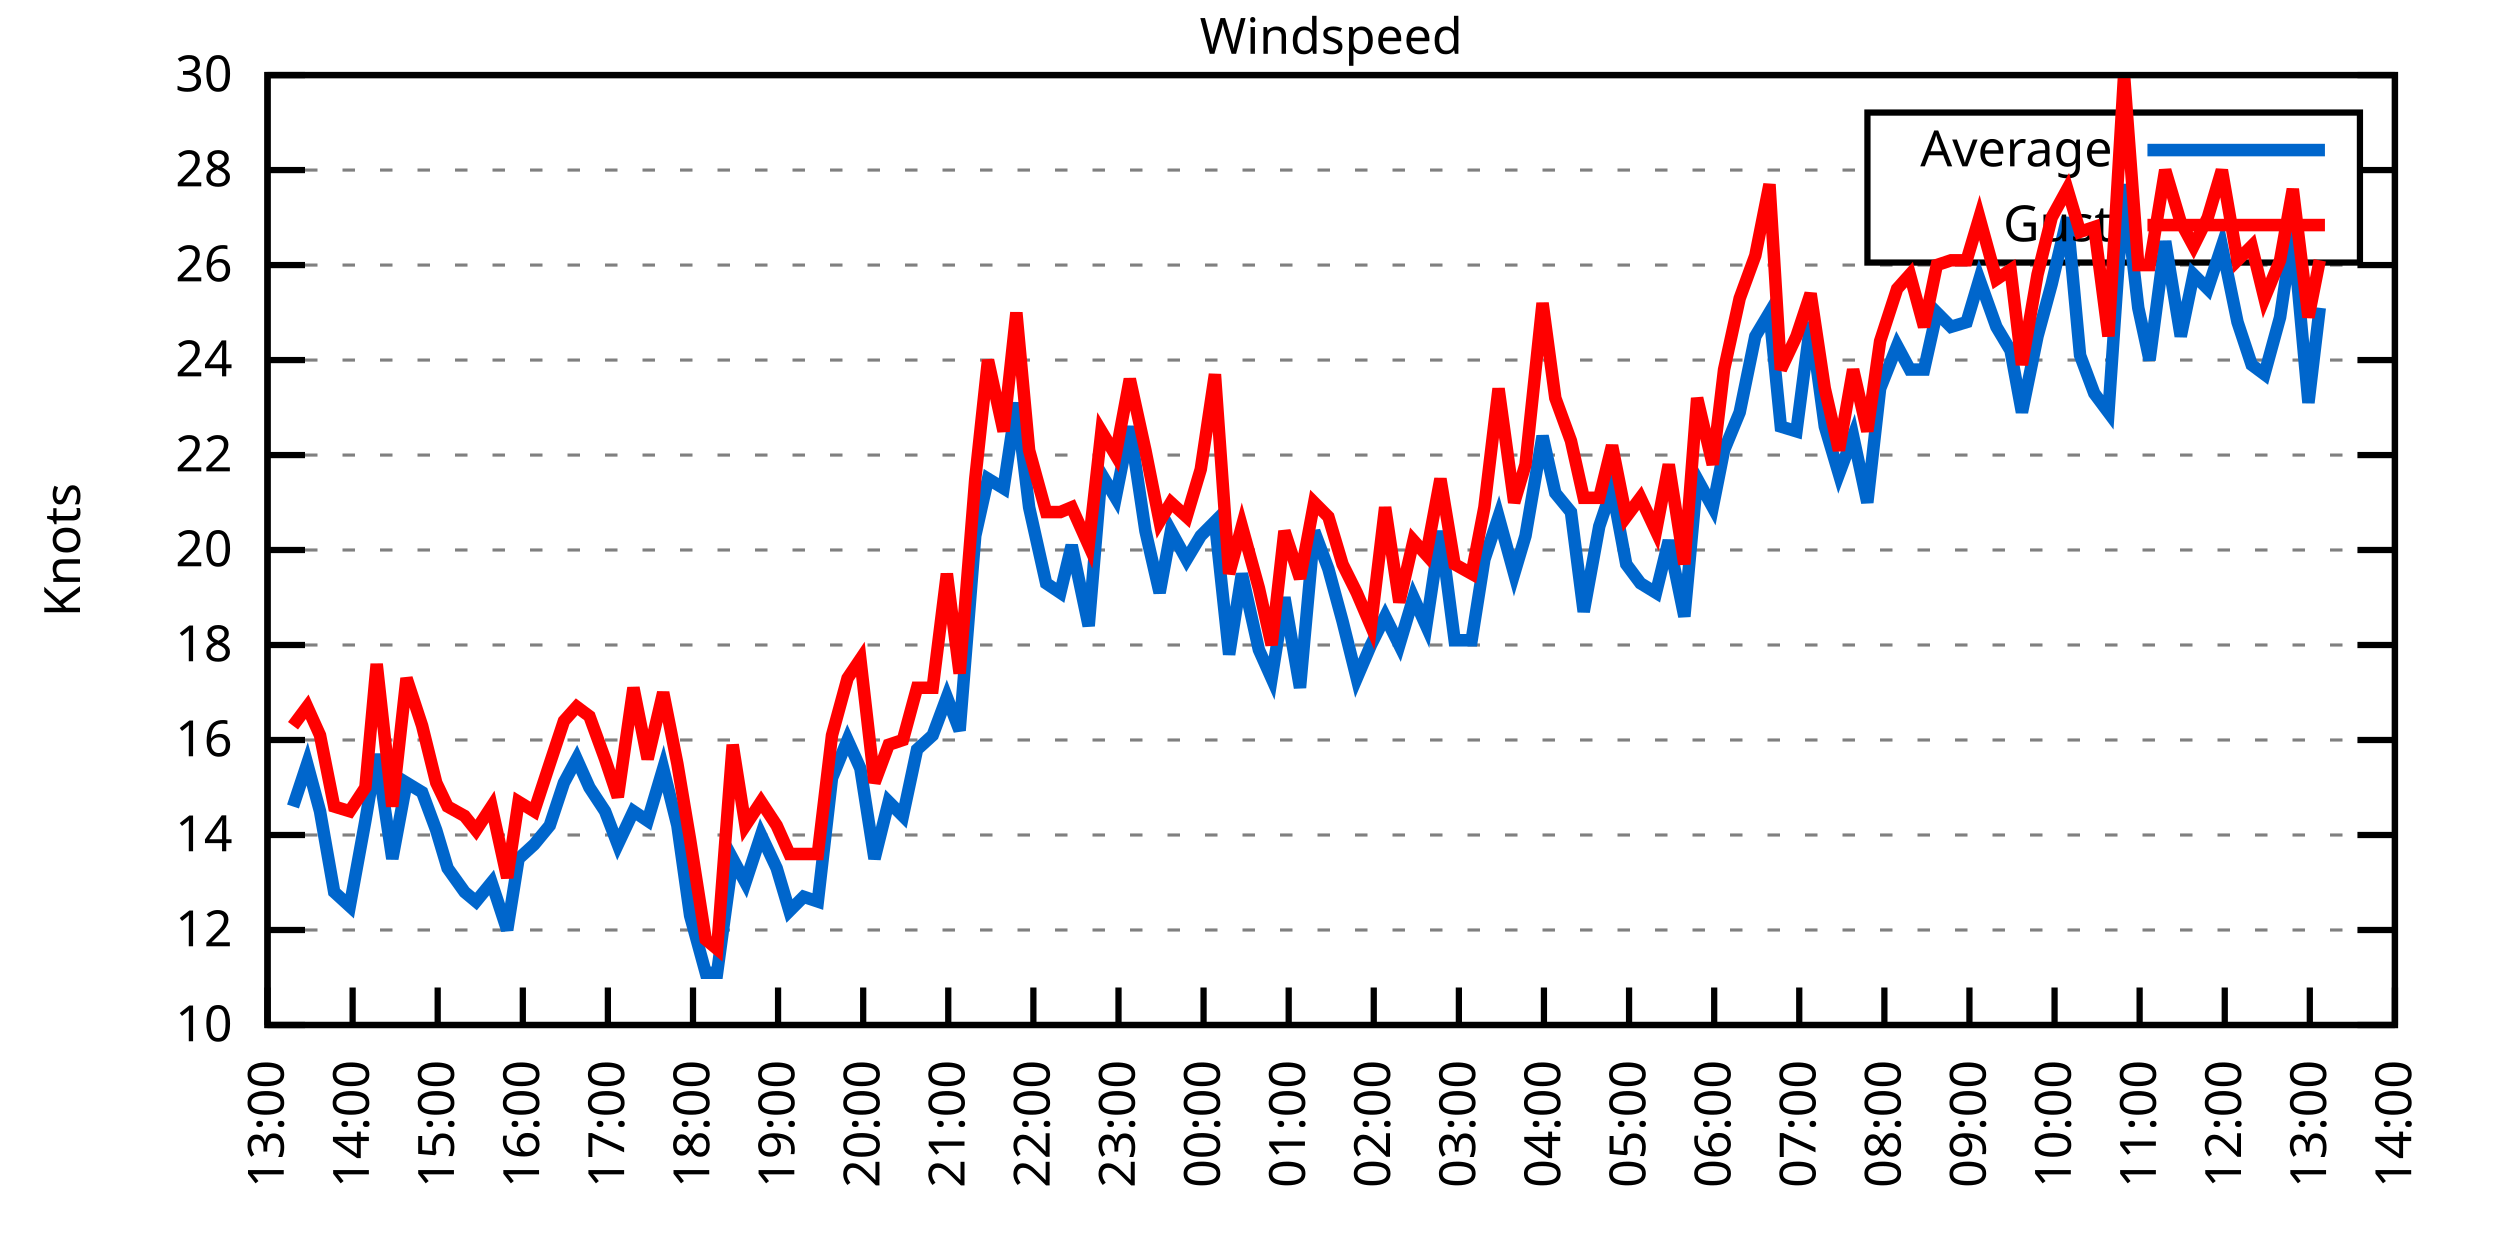
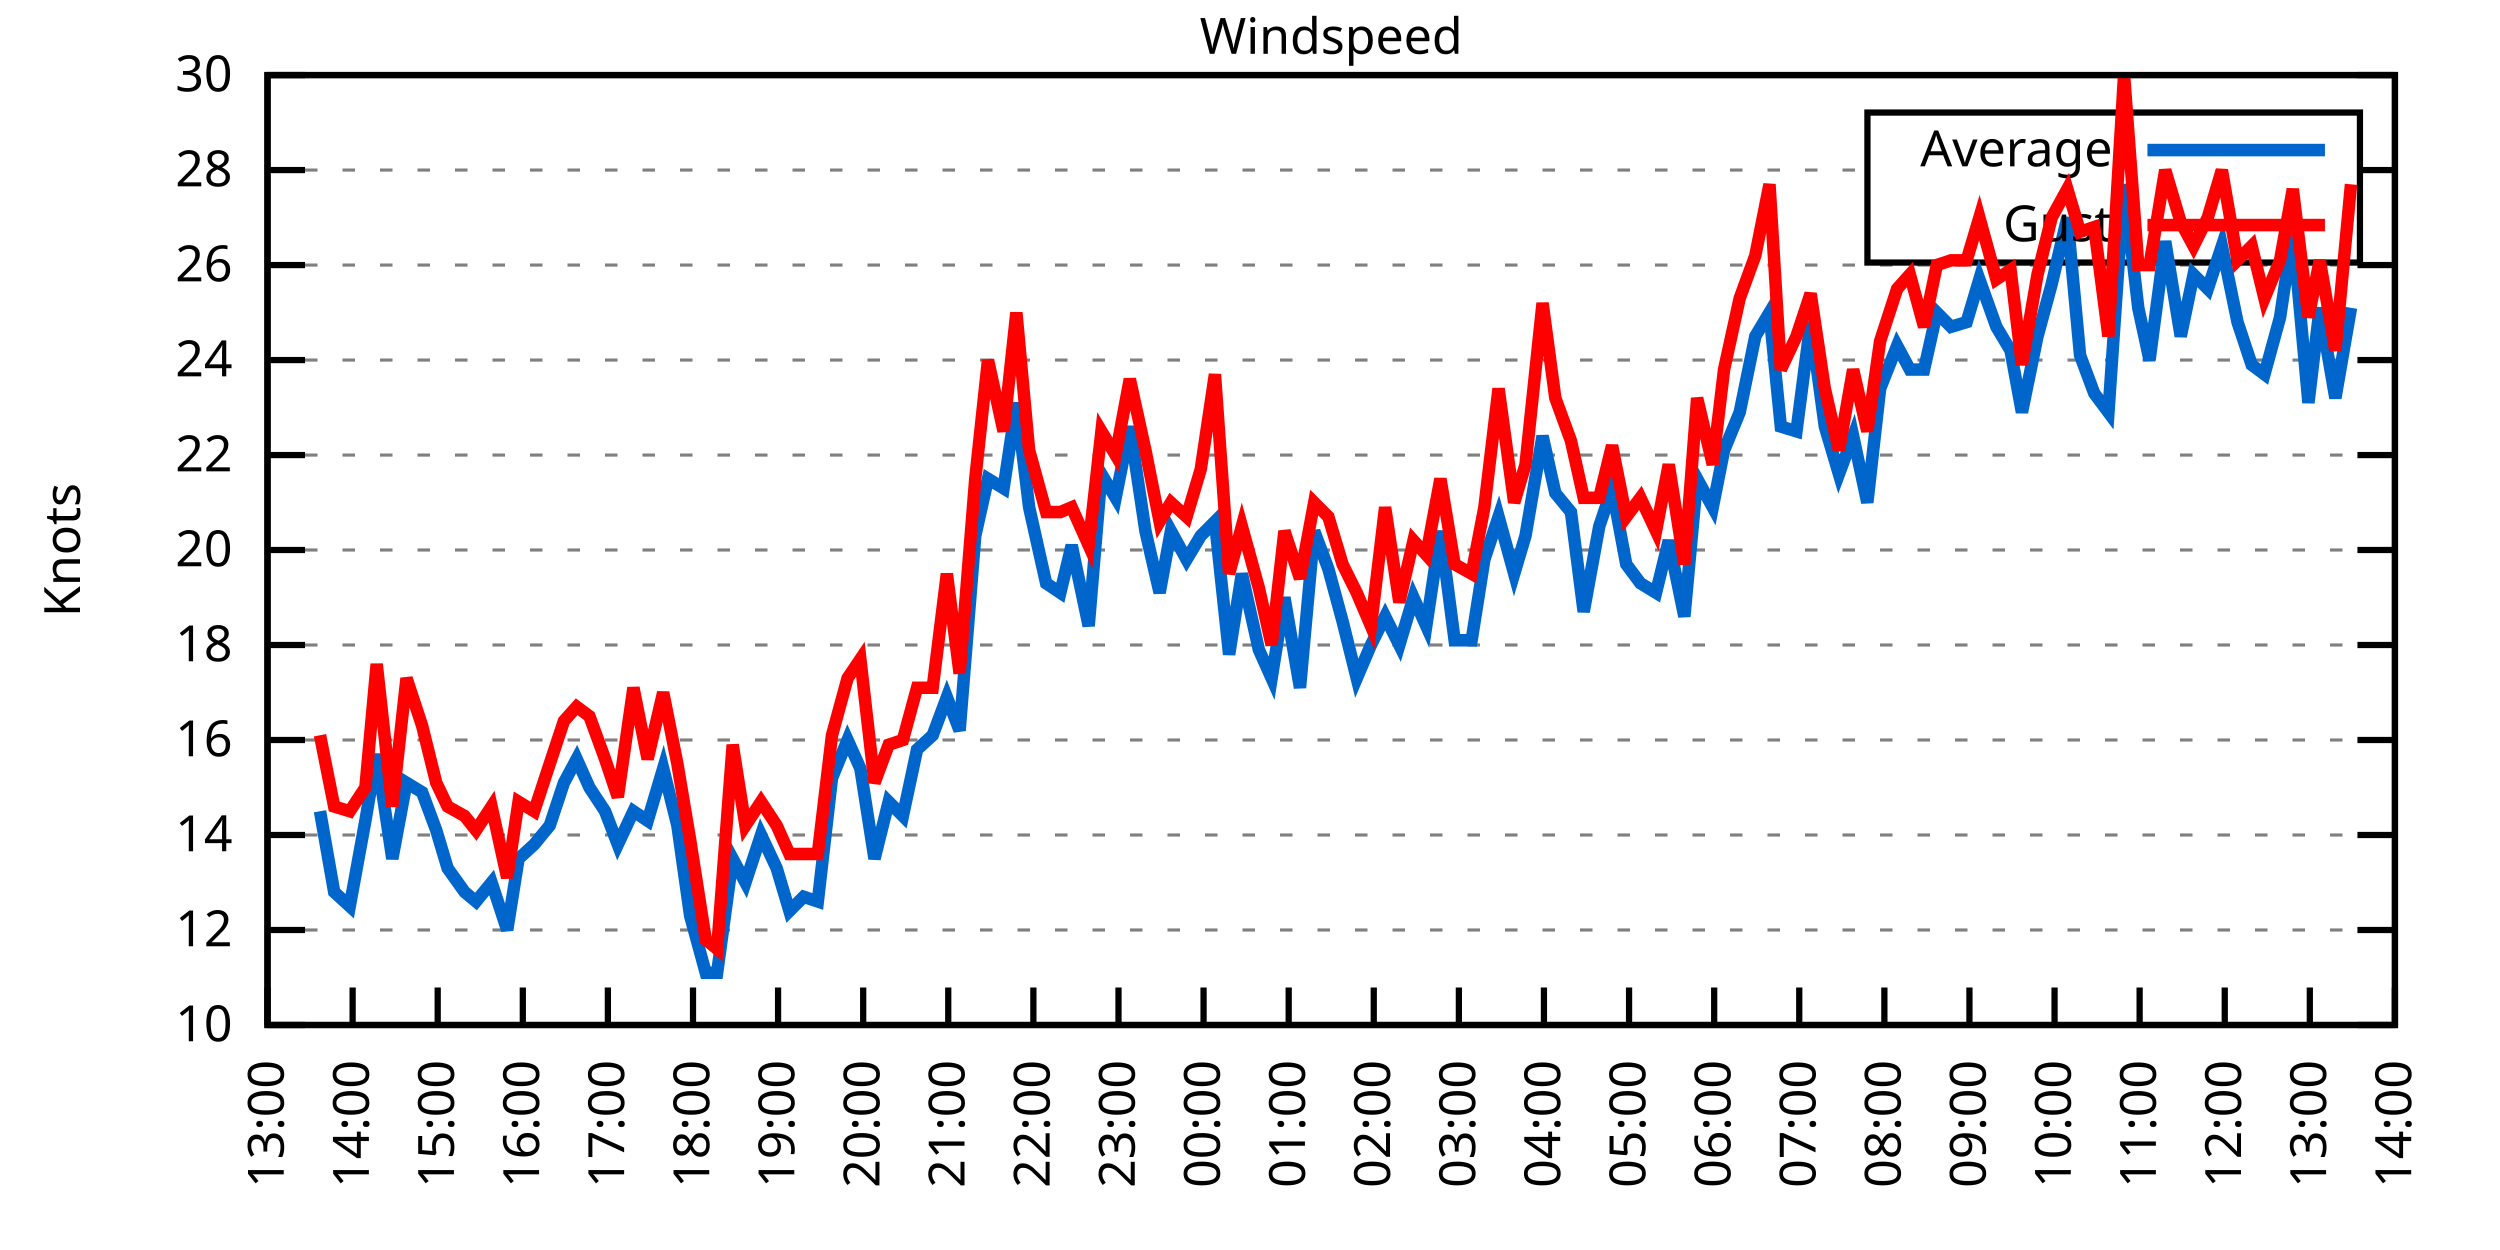
<svg xmlns="http://www.w3.org/2000/svg" xmlns:xlink="http://www.w3.org/1999/xlink" width="400" height="200" viewBox="0 0 400 200">
  <g id="gnuplot_canvas">
    <rect x="0" y="0" width="400" height="200" fill="none" />
    <defs>
      <circle id="gpDot" r="0.5" stroke-width="0.5" stroke="currentColor" />
      <path id="gpPt0" stroke-width="0.333" stroke="currentColor" d="M-1,0 h2 M0,-1 v2" />
      <path id="gpPt1" stroke-width="0.333" stroke="currentColor" d="M-1,-1 L1,1 M1,-1 L-1,1" />
      <path id="gpPt2" stroke-width="0.333" stroke="currentColor" d="M-1,0 L1,0 M0,-1 L0,1 M-1,-1 L1,1 M-1,1 L1,-1" />
      <rect id="gpPt3" stroke-width="0.333" stroke="currentColor" x="-1" y="-1" width="2" height="2" />
      <rect id="gpPt4" stroke-width="0.333" stroke="currentColor" fill="currentColor" x="-1" y="-1" width="2" height="2" />
      <circle id="gpPt5" stroke-width="0.333" stroke="currentColor" cx="0" cy="0" r="1" />
      <use xlink:href="#gpPt5" id="gpPt6" fill="currentColor" stroke="none" />
      <path id="gpPt7" stroke-width="0.333" stroke="currentColor" d="M0,-1.33 L-1.33,0.67 L1.33,0.67 z" />
      <use xlink:href="#gpPt7" id="gpPt8" fill="currentColor" stroke="none" />
      <use xlink:href="#gpPt7" id="gpPt9" stroke="currentColor" transform="rotate(180)" />
      <use xlink:href="#gpPt9" id="gpPt10" fill="currentColor" stroke="none" />
      <use xlink:href="#gpPt3" id="gpPt11" stroke="currentColor" transform="rotate(45)" />
      <use xlink:href="#gpPt11" id="gpPt12" fill="currentColor" stroke="none" />
      <path id="gpPt13" stroke-width="0.333" stroke="currentColor" d="M0,1.330 L1.265,0.411 L0.782,-1.067 L-0.782,-1.076 L-1.265,0.411 z" />
      <use xlink:href="#gpPt13" id="gpPt14" fill="currentColor" stroke="none" />
      <filter id="textbox" filterUnits="objectBoundingBox" x="0" y="0" height="1" width="1">
        <feFlood flood-color="white" flood-opacity="1" result="bgnd" />
        <feComposite in="SourceGraphic" in2="bgnd" operator="atop" />
      </filter>
      <filter id="greybox" filterUnits="objectBoundingBox" x="0" y="0" height="1" width="1">
        <feFlood flood-color="lightgrey" flood-opacity="1" result="grey" />
        <feComposite in="SourceGraphic" in2="grey" operator="atop" />
      </filter>
    </defs>
    <g fill="none" color="white" stroke="currentColor" stroke-width="1.00" stroke-linecap="butt" stroke-linejoin="miter">
</g>
    <g fill="none" color="black" stroke="currentColor" stroke-width="1.00" stroke-linecap="butt" stroke-linejoin="miter">
      <g stroke="none" shape-rendering="crispEdges">
        <polygon fill="rgb(255, 255, 255)" points="42.80,164.00 383.18,164.00 383.18,12.02 42.80,12.02 " />
      </g>
    </g>
    <g fill="none" color="black" stroke="currentColor" stroke-width="1.00" stroke-linecap="butt" stroke-linejoin="miter">
</g>
    <g fill="none" color="black" stroke="black" stroke-width="0.50" stroke-linecap="butt" stroke-linejoin="miter">
</g>
    <g fill="none" color="gray" stroke="currentColor" stroke-width="0.50" stroke-linecap="butt" stroke-linejoin="miter">
      <path stroke="gray" stroke-dasharray="2,4" class="gridline" d="M42.80,164.00 L383.19,164.00  " />
    </g>
    <g fill="none" color="gray" stroke="gray" stroke-width="1.00" stroke-linecap="butt" stroke-linejoin="miter">
</g>
    <g fill="none" color="black" stroke="currentColor" stroke-width="1.00" stroke-linecap="butt" stroke-linejoin="miter">
      <path stroke="black" d="M42.80,164.00 L48.80,164.00 M383.19,164.00 L377.19,164.00  " />
      <g transform="translate(37.20,166.60)" stroke="none" fill="black" font-family="Sans" font-size="8.00" text-anchor="end">
        <text>
          <tspan font-family="Sans"> 10</tspan>
        </text>
      </g>
    </g>
    <g fill="none" color="black" stroke="currentColor" stroke-width="1.00" stroke-linecap="butt" stroke-linejoin="miter">
</g>
    <g fill="none" color="black" stroke="black" stroke-width="0.50" stroke-linecap="butt" stroke-linejoin="miter">
</g>
    <g fill="none" color="gray" stroke="currentColor" stroke-width="0.50" stroke-linecap="butt" stroke-linejoin="miter">
      <path stroke="gray" stroke-dasharray="2,4" class="gridline" d="M42.80,148.80 L383.19,148.80  " />
    </g>
    <g fill="none" color="gray" stroke="gray" stroke-width="1.00" stroke-linecap="butt" stroke-linejoin="miter">
</g>
    <g fill="none" color="black" stroke="currentColor" stroke-width="1.00" stroke-linecap="butt" stroke-linejoin="miter">
      <path stroke="black" d="M42.80,148.80 L48.80,148.80 M383.19,148.80 L377.19,148.80  " />
      <g transform="translate(37.20,151.40)" stroke="none" fill="black" font-family="Sans" font-size="8.00" text-anchor="end">
        <text>
          <tspan font-family="Sans"> 12</tspan>
        </text>
      </g>
    </g>
    <g fill="none" color="black" stroke="currentColor" stroke-width="1.00" stroke-linecap="butt" stroke-linejoin="miter">
</g>
    <g fill="none" color="black" stroke="black" stroke-width="0.50" stroke-linecap="butt" stroke-linejoin="miter">
</g>
    <g fill="none" color="gray" stroke="currentColor" stroke-width="0.50" stroke-linecap="butt" stroke-linejoin="miter">
      <path stroke="gray" stroke-dasharray="2,4" class="gridline" d="M42.80,133.60 L383.19,133.60  " />
    </g>
    <g fill="none" color="gray" stroke="gray" stroke-width="1.00" stroke-linecap="butt" stroke-linejoin="miter">
</g>
    <g fill="none" color="black" stroke="currentColor" stroke-width="1.00" stroke-linecap="butt" stroke-linejoin="miter">
      <path stroke="black" d="M42.80,133.60 L48.80,133.60 M383.19,133.60 L377.19,133.60  " />
      <g transform="translate(37.20,136.20)" stroke="none" fill="black" font-family="Sans" font-size="8.00" text-anchor="end">
        <text>
          <tspan font-family="Sans"> 14</tspan>
        </text>
      </g>
    </g>
    <g fill="none" color="black" stroke="currentColor" stroke-width="1.00" stroke-linecap="butt" stroke-linejoin="miter">
</g>
    <g fill="none" color="black" stroke="black" stroke-width="0.50" stroke-linecap="butt" stroke-linejoin="miter">
</g>
    <g fill="none" color="gray" stroke="currentColor" stroke-width="0.50" stroke-linecap="butt" stroke-linejoin="miter">
      <path stroke="gray" stroke-dasharray="2,4" class="gridline" d="M42.80,118.40 L383.19,118.40  " />
    </g>
    <g fill="none" color="gray" stroke="gray" stroke-width="1.00" stroke-linecap="butt" stroke-linejoin="miter">
</g>
    <g fill="none" color="black" stroke="currentColor" stroke-width="1.00" stroke-linecap="butt" stroke-linejoin="miter">
      <path stroke="black" d="M42.80,118.40 L48.80,118.40 M383.19,118.40 L377.19,118.40  " />
      <g transform="translate(37.20,121.00)" stroke="none" fill="black" font-family="Sans" font-size="8.00" text-anchor="end">
        <text>
          <tspan font-family="Sans"> 16</tspan>
        </text>
      </g>
    </g>
    <g fill="none" color="black" stroke="currentColor" stroke-width="1.00" stroke-linecap="butt" stroke-linejoin="miter">
</g>
    <g fill="none" color="black" stroke="black" stroke-width="0.50" stroke-linecap="butt" stroke-linejoin="miter">
</g>
    <g fill="none" color="gray" stroke="currentColor" stroke-width="0.50" stroke-linecap="butt" stroke-linejoin="miter">
      <path stroke="gray" stroke-dasharray="2,4" class="gridline" d="M42.80,103.20 L383.19,103.20  " />
    </g>
    <g fill="none" color="gray" stroke="gray" stroke-width="1.00" stroke-linecap="butt" stroke-linejoin="miter">
</g>
    <g fill="none" color="black" stroke="currentColor" stroke-width="1.00" stroke-linecap="butt" stroke-linejoin="miter">
      <path stroke="black" d="M42.80,103.20 L48.80,103.20 M383.19,103.20 L377.19,103.20  " />
      <g transform="translate(37.20,105.80)" stroke="none" fill="black" font-family="Sans" font-size="8.00" text-anchor="end">
        <text>
          <tspan font-family="Sans"> 18</tspan>
        </text>
      </g>
    </g>
    <g fill="none" color="black" stroke="currentColor" stroke-width="1.00" stroke-linecap="butt" stroke-linejoin="miter">
</g>
    <g fill="none" color="black" stroke="black" stroke-width="0.50" stroke-linecap="butt" stroke-linejoin="miter">
</g>
    <g fill="none" color="gray" stroke="currentColor" stroke-width="0.50" stroke-linecap="butt" stroke-linejoin="miter">
      <path stroke="gray" stroke-dasharray="2,4" class="gridline" d="M42.80,88.00 L383.19,88.00  " />
    </g>
    <g fill="none" color="gray" stroke="gray" stroke-width="1.00" stroke-linecap="butt" stroke-linejoin="miter">
</g>
    <g fill="none" color="black" stroke="currentColor" stroke-width="1.00" stroke-linecap="butt" stroke-linejoin="miter">
      <path stroke="black" d="M42.80,88.00 L48.80,88.00 M383.19,88.00 L377.19,88.00  " />
      <g transform="translate(37.20,90.60)" stroke="none" fill="black" font-family="Sans" font-size="8.00" text-anchor="end">
        <text>
          <tspan font-family="Sans"> 20</tspan>
        </text>
      </g>
    </g>
    <g fill="none" color="black" stroke="currentColor" stroke-width="1.00" stroke-linecap="butt" stroke-linejoin="miter">
</g>
    <g fill="none" color="black" stroke="black" stroke-width="0.50" stroke-linecap="butt" stroke-linejoin="miter">
</g>
    <g fill="none" color="gray" stroke="currentColor" stroke-width="0.50" stroke-linecap="butt" stroke-linejoin="miter">
      <path stroke="gray" stroke-dasharray="2,4" class="gridline" d="M42.80,72.81 L383.19,72.81  " />
    </g>
    <g fill="none" color="gray" stroke="gray" stroke-width="1.00" stroke-linecap="butt" stroke-linejoin="miter">
</g>
    <g fill="none" color="black" stroke="currentColor" stroke-width="1.00" stroke-linecap="butt" stroke-linejoin="miter">
      <path stroke="black" d="M42.80,72.81 L48.80,72.81 M383.19,72.81 L377.19,72.81  " />
      <g transform="translate(37.20,75.41)" stroke="none" fill="black" font-family="Sans" font-size="8.00" text-anchor="end">
        <text>
          <tspan font-family="Sans"> 22</tspan>
        </text>
      </g>
    </g>
    <g fill="none" color="black" stroke="currentColor" stroke-width="1.00" stroke-linecap="butt" stroke-linejoin="miter">
</g>
    <g fill="none" color="black" stroke="black" stroke-width="0.50" stroke-linecap="butt" stroke-linejoin="miter">
</g>
    <g fill="none" color="gray" stroke="currentColor" stroke-width="0.50" stroke-linecap="butt" stroke-linejoin="miter">
      <path stroke="gray" stroke-dasharray="2,4" class="gridline" d="M42.80,57.61 L383.19,57.61  " />
    </g>
    <g fill="none" color="gray" stroke="gray" stroke-width="1.00" stroke-linecap="butt" stroke-linejoin="miter">
</g>
    <g fill="none" color="black" stroke="currentColor" stroke-width="1.00" stroke-linecap="butt" stroke-linejoin="miter">
      <path stroke="black" d="M42.80,57.61 L48.80,57.61 M383.19,57.61 L377.19,57.61  " />
      <g transform="translate(37.20,60.21)" stroke="none" fill="black" font-family="Sans" font-size="8.00" text-anchor="end">
        <text>
          <tspan font-family="Sans"> 24</tspan>
        </text>
      </g>
    </g>
    <g fill="none" color="black" stroke="currentColor" stroke-width="1.00" stroke-linecap="butt" stroke-linejoin="miter">
</g>
    <g fill="none" color="black" stroke="black" stroke-width="0.50" stroke-linecap="butt" stroke-linejoin="miter">
</g>
    <g fill="none" color="gray" stroke="currentColor" stroke-width="0.50" stroke-linecap="butt" stroke-linejoin="miter">
      <path stroke="gray" stroke-dasharray="2,4" class="gridline" d="M42.80,42.41 L383.19,42.41  " />
    </g>
    <g fill="none" color="gray" stroke="gray" stroke-width="1.00" stroke-linecap="butt" stroke-linejoin="miter">
</g>
    <g fill="none" color="black" stroke="currentColor" stroke-width="1.00" stroke-linecap="butt" stroke-linejoin="miter">
      <path stroke="black" d="M42.80,42.41 L48.80,42.41 M383.19,42.41 L377.19,42.41  " />
      <g transform="translate(37.20,45.01)" stroke="none" fill="black" font-family="Sans" font-size="8.00" text-anchor="end">
        <text>
          <tspan font-family="Sans"> 26</tspan>
        </text>
      </g>
    </g>
    <g fill="none" color="black" stroke="currentColor" stroke-width="1.00" stroke-linecap="butt" stroke-linejoin="miter">
</g>
    <g fill="none" color="black" stroke="black" stroke-width="0.50" stroke-linecap="butt" stroke-linejoin="miter">
</g>
    <g fill="none" color="gray" stroke="currentColor" stroke-width="0.50" stroke-linecap="butt" stroke-linejoin="miter">
      <path stroke="gray" stroke-dasharray="2,4" class="gridline" d="M42.80,27.21 L298.79,27.21 M377.59,27.21 L383.19,27.21  " />
    </g>
    <g fill="none" color="gray" stroke="gray" stroke-width="1.00" stroke-linecap="butt" stroke-linejoin="miter">
</g>
    <g fill="none" color="black" stroke="currentColor" stroke-width="1.00" stroke-linecap="butt" stroke-linejoin="miter">
      <path stroke="black" d="M42.80,27.21 L48.80,27.21 M383.19,27.21 L377.19,27.21  " />
      <g transform="translate(37.20,29.81)" stroke="none" fill="black" font-family="Sans" font-size="8.00" text-anchor="end">
        <text>
          <tspan font-family="Sans"> 28</tspan>
        </text>
      </g>
    </g>
    <g fill="none" color="black" stroke="currentColor" stroke-width="1.00" stroke-linecap="butt" stroke-linejoin="miter">
</g>
    <g fill="none" color="black" stroke="black" stroke-width="0.50" stroke-linecap="butt" stroke-linejoin="miter">
</g>
    <g fill="none" color="gray" stroke="currentColor" stroke-width="0.50" stroke-linecap="butt" stroke-linejoin="miter">
      <path stroke="gray" stroke-dasharray="2,4" class="gridline" d="M42.80,12.01 L383.19,12.01  " />
    </g>
    <g fill="none" color="gray" stroke="gray" stroke-width="1.00" stroke-linecap="butt" stroke-linejoin="miter">
</g>
    <g fill="none" color="black" stroke="currentColor" stroke-width="1.00" stroke-linecap="butt" stroke-linejoin="miter">
      <path stroke="black" d="M42.80,12.01 L48.80,12.01 M383.19,12.01 L377.19,12.01  " />
      <g transform="translate(37.20,14.61)" stroke="none" fill="black" font-family="Sans" font-size="8.00" text-anchor="end">
        <text>
          <tspan font-family="Sans"> 30</tspan>
        </text>
      </g>
    </g>
    <g fill="none" color="black" stroke="currentColor" stroke-width="1.00" stroke-linecap="butt" stroke-linejoin="miter">
      <path stroke="black" d="M42.80,164.00 L42.80,158.00  " />
      <g transform="translate(45.40,169.60) rotate(270.00)" stroke="none" fill="black" font-family="Sans" font-size="8.00" text-anchor="end">
        <text>
          <tspan font-family="Sans">13:00</tspan>
        </text>
      </g>
    </g>
    <g fill="none" color="black" stroke="currentColor" stroke-width="1.00" stroke-linecap="butt" stroke-linejoin="miter">
      <path stroke="black" d="M56.42,164.00 L56.42,158.00  " />
      <g transform="translate(59.02,169.60) rotate(270.00)" stroke="none" fill="black" font-family="Sans" font-size="8.00" text-anchor="end">
        <text>
          <tspan font-family="Sans">14:00</tspan>
        </text>
      </g>
    </g>
    <g fill="none" color="black" stroke="currentColor" stroke-width="1.00" stroke-linecap="butt" stroke-linejoin="miter">
      <path stroke="black" d="M70.03,164.00 L70.03,158.00  " />
      <g transform="translate(72.63,169.60) rotate(270.00)" stroke="none" fill="black" font-family="Sans" font-size="8.00" text-anchor="end">
        <text>
          <tspan font-family="Sans">15:00</tspan>
        </text>
      </g>
    </g>
    <g fill="none" color="black" stroke="currentColor" stroke-width="1.00" stroke-linecap="butt" stroke-linejoin="miter">
      <path stroke="black" d="M83.65,164.00 L83.65,158.00  " />
      <g transform="translate(86.25,169.60) rotate(270.00)" stroke="none" fill="black" font-family="Sans" font-size="8.00" text-anchor="end">
        <text>
          <tspan font-family="Sans">16:00</tspan>
        </text>
      </g>
    </g>
    <g fill="none" color="black" stroke="currentColor" stroke-width="1.00" stroke-linecap="butt" stroke-linejoin="miter">
      <path stroke="black" d="M97.26,164.00 L97.26,158.00  " />
      <g transform="translate(99.86,169.60) rotate(270.00)" stroke="none" fill="black" font-family="Sans" font-size="8.00" text-anchor="end">
        <text>
          <tspan font-family="Sans">17:00</tspan>
        </text>
      </g>
    </g>
    <g fill="none" color="black" stroke="currentColor" stroke-width="1.00" stroke-linecap="butt" stroke-linejoin="miter">
      <path stroke="black" d="M110.88,164.00 L110.88,158.00  " />
      <g transform="translate(113.48,169.60) rotate(270.00)" stroke="none" fill="black" font-family="Sans" font-size="8.00" text-anchor="end">
        <text>
          <tspan font-family="Sans">18:00</tspan>
        </text>
      </g>
    </g>
    <g fill="none" color="black" stroke="currentColor" stroke-width="1.00" stroke-linecap="butt" stroke-linejoin="miter">
      <path stroke="black" d="M124.49,164.00 L124.49,158.00  " />
      <g transform="translate(127.09,169.60) rotate(270.00)" stroke="none" fill="black" font-family="Sans" font-size="8.00" text-anchor="end">
        <text>
          <tspan font-family="Sans">19:00</tspan>
        </text>
      </g>
    </g>
    <g fill="none" color="black" stroke="currentColor" stroke-width="1.00" stroke-linecap="butt" stroke-linejoin="miter">
      <path stroke="black" d="M138.11,164.00 L138.11,158.00  " />
      <g transform="translate(140.71,169.60) rotate(270.00)" stroke="none" fill="black" font-family="Sans" font-size="8.00" text-anchor="end">
        <text>
          <tspan font-family="Sans">20:00</tspan>
        </text>
      </g>
    </g>
    <g fill="none" color="black" stroke="currentColor" stroke-width="1.00" stroke-linecap="butt" stroke-linejoin="miter">
      <path stroke="black" d="M151.72,164.00 L151.72,158.00  " />
      <g transform="translate(154.32,169.60) rotate(270.00)" stroke="none" fill="black" font-family="Sans" font-size="8.00" text-anchor="end">
        <text>
          <tspan font-family="Sans">21:00</tspan>
        </text>
      </g>
    </g>
    <g fill="none" color="black" stroke="currentColor" stroke-width="1.00" stroke-linecap="butt" stroke-linejoin="miter">
      <path stroke="black" d="M165.34,164.00 L165.34,158.00  " />
      <g transform="translate(167.94,169.60) rotate(270.00)" stroke="none" fill="black" font-family="Sans" font-size="8.00" text-anchor="end">
        <text>
          <tspan font-family="Sans">22:00</tspan>
        </text>
      </g>
    </g>
    <g fill="none" color="black" stroke="currentColor" stroke-width="1.00" stroke-linecap="butt" stroke-linejoin="miter">
      <path stroke="black" d="M178.96,164.00 L178.96,158.00  " />
      <g transform="translate(181.56,169.60) rotate(270.00)" stroke="none" fill="black" font-family="Sans" font-size="8.00" text-anchor="end">
        <text>
          <tspan font-family="Sans">23:00</tspan>
        </text>
      </g>
    </g>
    <g fill="none" color="black" stroke="currentColor" stroke-width="1.00" stroke-linecap="butt" stroke-linejoin="miter">
      <path stroke="black" d="M192.57,164.00 L192.57,158.00  " />
      <g transform="translate(195.17,169.60) rotate(270.00)" stroke="none" fill="black" font-family="Sans" font-size="8.00" text-anchor="end">
        <text>
          <tspan font-family="Sans">00:00</tspan>
        </text>
      </g>
    </g>
    <g fill="none" color="black" stroke="currentColor" stroke-width="1.00" stroke-linecap="butt" stroke-linejoin="miter">
      <path stroke="black" d="M206.19,164.00 L206.19,158.00  " />
      <g transform="translate(208.79,169.60) rotate(270.00)" stroke="none" fill="black" font-family="Sans" font-size="8.00" text-anchor="end">
        <text>
          <tspan font-family="Sans">01:00</tspan>
        </text>
      </g>
    </g>
    <g fill="none" color="black" stroke="currentColor" stroke-width="1.00" stroke-linecap="butt" stroke-linejoin="miter">
      <path stroke="black" d="M219.80,164.00 L219.80,158.00  " />
      <g transform="translate(222.40,169.60) rotate(270.00)" stroke="none" fill="black" font-family="Sans" font-size="8.00" text-anchor="end">
        <text>
          <tspan font-family="Sans">02:00</tspan>
        </text>
      </g>
    </g>
    <g fill="none" color="black" stroke="currentColor" stroke-width="1.00" stroke-linecap="butt" stroke-linejoin="miter">
      <path stroke="black" d="M233.42,164.00 L233.42,158.00  " />
      <g transform="translate(236.02,169.60) rotate(270.00)" stroke="none" fill="black" font-family="Sans" font-size="8.00" text-anchor="end">
        <text>
          <tspan font-family="Sans">03:00</tspan>
        </text>
      </g>
    </g>
    <g fill="none" color="black" stroke="currentColor" stroke-width="1.00" stroke-linecap="butt" stroke-linejoin="miter">
      <path stroke="black" d="M247.03,164.00 L247.03,158.00  " />
      <g transform="translate(249.63,169.60) rotate(270.00)" stroke="none" fill="black" font-family="Sans" font-size="8.00" text-anchor="end">
        <text>
          <tspan font-family="Sans">04:00</tspan>
        </text>
      </g>
    </g>
    <g fill="none" color="black" stroke="currentColor" stroke-width="1.00" stroke-linecap="butt" stroke-linejoin="miter">
      <path stroke="black" d="M260.65,164.00 L260.65,158.00  " />
      <g transform="translate(263.25,169.60) rotate(270.00)" stroke="none" fill="black" font-family="Sans" font-size="8.00" text-anchor="end">
        <text>
          <tspan font-family="Sans">05:00</tspan>
        </text>
      </g>
    </g>
    <g fill="none" color="black" stroke="currentColor" stroke-width="1.00" stroke-linecap="butt" stroke-linejoin="miter">
      <path stroke="black" d="M274.27,164.00 L274.27,158.00  " />
      <g transform="translate(276.87,169.60) rotate(270.00)" stroke="none" fill="black" font-family="Sans" font-size="8.00" text-anchor="end">
        <text>
          <tspan font-family="Sans">06:00</tspan>
        </text>
      </g>
    </g>
    <g fill="none" color="black" stroke="currentColor" stroke-width="1.00" stroke-linecap="butt" stroke-linejoin="miter">
      <path stroke="black" d="M287.88,164.00 L287.88,158.00  " />
      <g transform="translate(290.48,169.60) rotate(270.00)" stroke="none" fill="black" font-family="Sans" font-size="8.00" text-anchor="end">
        <text>
          <tspan font-family="Sans">07:00</tspan>
        </text>
      </g>
    </g>
    <g fill="none" color="black" stroke="currentColor" stroke-width="1.00" stroke-linecap="butt" stroke-linejoin="miter">
      <path stroke="black" d="M301.50,164.00 L301.50,158.00  " />
      <g transform="translate(304.10,169.60) rotate(270.00)" stroke="none" fill="black" font-family="Sans" font-size="8.00" text-anchor="end">
        <text>
          <tspan font-family="Sans">08:00</tspan>
        </text>
      </g>
    </g>
    <g fill="none" color="black" stroke="currentColor" stroke-width="1.00" stroke-linecap="butt" stroke-linejoin="miter">
      <path stroke="black" d="M315.11,164.00 L315.11,158.00  " />
      <g transform="translate(317.71,169.60) rotate(270.00)" stroke="none" fill="black" font-family="Sans" font-size="8.00" text-anchor="end">
        <text>
          <tspan font-family="Sans">09:00</tspan>
        </text>
      </g>
    </g>
    <g fill="none" color="black" stroke="currentColor" stroke-width="1.00" stroke-linecap="butt" stroke-linejoin="miter">
      <path stroke="black" d="M328.73,164.00 L328.73,158.00  " />
      <g transform="translate(331.33,169.60) rotate(270.00)" stroke="none" fill="black" font-family="Sans" font-size="8.00" text-anchor="end">
        <text>
          <tspan font-family="Sans">10:00</tspan>
        </text>
      </g>
    </g>
    <g fill="none" color="black" stroke="currentColor" stroke-width="1.00" stroke-linecap="butt" stroke-linejoin="miter">
      <path stroke="black" d="M342.34,164.00 L342.34,158.00  " />
      <g transform="translate(344.94,169.60) rotate(270.00)" stroke="none" fill="black" font-family="Sans" font-size="8.00" text-anchor="end">
        <text>
          <tspan font-family="Sans">11:00</tspan>
        </text>
      </g>
    </g>
    <g fill="none" color="black" stroke="currentColor" stroke-width="1.00" stroke-linecap="butt" stroke-linejoin="miter">
      <path stroke="black" d="M355.96,164.00 L355.96,158.00  " />
      <g transform="translate(358.56,169.60) rotate(270.00)" stroke="none" fill="black" font-family="Sans" font-size="8.00" text-anchor="end">
        <text>
          <tspan font-family="Sans">12:00</tspan>
        </text>
      </g>
    </g>
    <g fill="none" color="black" stroke="currentColor" stroke-width="1.00" stroke-linecap="butt" stroke-linejoin="miter">
      <path stroke="black" d="M369.57,164.00 L369.57,158.00  " />
      <g transform="translate(372.17,169.60) rotate(270.00)" stroke="none" fill="black" font-family="Sans" font-size="8.00" text-anchor="end">
        <text>
          <tspan font-family="Sans">13:00</tspan>
        </text>
      </g>
    </g>
    <g fill="none" color="black" stroke="currentColor" stroke-width="1.00" stroke-linecap="butt" stroke-linejoin="miter">
      <path stroke="black" d="M383.19,164.00 L383.19,158.00  " />
      <g transform="translate(385.79,169.60) rotate(270.00)" stroke="none" fill="black" font-family="Sans" font-size="8.00" text-anchor="end">
        <text>
          <tspan font-family="Sans">14:00</tspan>
        </text>
      </g>
    </g>
    <g fill="none" color="black" stroke="currentColor" stroke-width="1.00" stroke-linecap="butt" stroke-linejoin="miter">
</g>
    <g fill="none" color="black" stroke="currentColor" stroke-width="1.00" stroke-linecap="butt" stroke-linejoin="miter">
      <path stroke="black" d="M42.80,12.01 L42.80,164.00 L383.19,164.00 L383.19,12.01 L42.80,12.01 Z  " />
    </g>
    <g fill="none" color="black" stroke="currentColor" stroke-width="1.00" stroke-linecap="butt" stroke-linejoin="miter">
</g>
    <g fill="none" color="black" stroke="currentColor" stroke-width="1.00" stroke-linecap="butt" stroke-linejoin="miter">
      <path stroke="black" d="M298.79,42.01 L298.79,18.01 L377.59,18.01 L377.59,42.01 L298.79,42.01 Z  " />
    </g>
    <g id="Windspeed_plot_1">
      <g fill="none" color="white" stroke="black" stroke-width="2.00" stroke-linecap="butt" stroke-linejoin="miter">
</g>
      <g fill="none" color="black" stroke="currentColor" stroke-width="2.00" stroke-linecap="butt" stroke-linejoin="miter">
        <g transform="translate(337.99,26.61)" stroke="none" fill="black" font-family="Sans" font-size="8.00" text-anchor="end">
          <text>
            <tspan font-family="Sans">Average</tspan>
          </text>
        </g>
      </g>
      <g fill="none" color="black" stroke="currentColor" stroke-width="2.00" stroke-linecap="butt" stroke-linejoin="miter">
-         <path stroke="rgb(  0, 102, 204)" d="M343.59,24.01 L371.99,24.01 M46.88,129.04 L49.15,122.20 L51.20,129.80 L53.47,142.72 L55.96,145.00 L58.46,131.32   L60.27,120.68 L62.77,137.40 L65.04,125.24 L67.54,126.76 L69.80,132.84 L71.62,138.92 L74.34,142.72 L76.16,144.24   L78.65,141.20 L81.15,148.80 L82.97,137.40 L85.46,135.12 L87.96,132.08 L90.23,125.24 L92.27,121.44 L94.31,126.00   L96.81,129.80 L98.85,135.12 L101.35,129.80 L103.62,131.32 L106.11,122.96 L108.38,132.08 L110.42,146.52 L112.92,155.64   L114.74,155.64 L117.23,137.40 L119.27,141.20 L121.77,133.60 L124.27,138.92 L126.31,145.76 L128.58,143.48 L130.85,144.24   L133.12,124.48 L135.61,118.40 L137.66,122.96 L139.92,137.40 L142.19,128.28 L144.46,130.56 L146.73,119.92 L149.23,117.64   L151.50,111.56 L153.54,116.88 L156.04,85.73 L158.08,76.61 L160.57,78.13 L162.62,64.45 L164.66,81.17 L167.38,93.32   L169.65,94.84 L171.47,87.25 L174.19,100.16 L176.23,75.85 L178.50,79.65 L180.77,68.25 L183.27,84.97 L185.54,94.84   L187.35,84.97 L189.85,89.52 L192.12,85.73 L194.39,83.45 L196.66,104.72 L198.70,91.80 L201.42,103.96 L203.46,108.52   L205.51,95.60 L208.00,110.04 L210.27,84.97 L212.54,91.04 L214.81,99.40 L217.08,108.52 L219.35,103.20 L221.62,98.64   L223.89,103.20 L226.16,95.60 L228.20,100.16 L230.47,84.97 L232.74,102.44 L235.46,102.44 L237.50,89.52 L239.77,82.69   L242.27,91.80 L244.08,85.73 L246.81,69.77 L248.85,78.89 L251.35,81.93 L253.39,97.88 L255.88,84.21 L257.93,78.13   L260.20,90.28 L262.47,93.32 L264.96,94.84 L267.00,86.49 L269.50,98.64 L271.54,76.61 L274.04,81.17 L275.85,72.05   L278.35,65.97 L280.85,53.81 L283.12,50.01 L284.93,68.25 L287.43,69.01 L289.70,51.53 L291.97,68.25 L294.23,75.85   L296.50,69.77 L298.77,80.41 L300.82,62.17 L303.54,55.33 L305.58,59.13 L307.85,59.13 L309.89,50.01 L312.16,52.29   L314.66,51.53 L316.70,44.69 L319.42,52.29 L321.69,56.09 L323.51,65.97 L326.00,53.81 L328.27,45.45 L330.77,34.81   L332.81,56.85 L335.08,62.93 L337.35,65.97 L339.85,29.49 L342.12,49.25 L343.93,57.61 L346.43,38.61 L348.92,53.81   L350.97,43.93 L353.24,46.21 L355.50,39.37 L358.00,51.53 L360.27,58.37 L362.31,59.89 L364.81,50.77 L366.85,37.09   L369.35,64.45 L371.16,49.25  " />
+         <path stroke="rgb(  0, 102, 204)" d="M343.59,24.01 L371.99,24.01 M51.20,129.80 L53.47,142.72 L55.96,145.00 L58.46,131.32 L60.27,120.68 L62.77,137.40   L65.04,125.24 L67.54,126.76 L69.80,132.84 L71.62,138.92 L74.34,142.72 L76.16,144.24 L78.65,141.20 L81.15,148.80   L82.97,137.40 L85.46,135.12 L87.96,132.08 L90.23,125.24 L92.27,121.44 L94.31,126.00 L96.81,129.80 L98.85,135.12   L101.35,129.80 L103.62,131.32 L106.11,122.96 L108.38,132.08 L110.42,146.52 L112.92,155.64 L114.74,155.64 L117.23,137.40   L119.27,141.20 L121.77,133.60 L124.27,138.92 L126.31,145.76 L128.58,143.48 L130.85,144.24 L133.12,124.48 L135.61,118.40   L137.66,122.96 L139.92,137.40 L142.19,128.28 L144.46,130.56 L146.73,119.92 L149.23,117.64 L151.50,111.56 L153.54,116.88   L156.04,85.73 L158.08,76.61 L160.57,78.13 L162.62,64.45 L164.66,81.17 L167.38,93.32 L169.65,94.84 L171.47,87.25   L174.19,100.16 L176.23,75.85 L178.50,79.65 L180.77,68.25 L183.27,84.97 L185.54,94.84 L187.35,84.97 L189.85,89.52   L192.12,85.73 L194.39,83.45 L196.66,104.72 L198.70,91.80 L201.42,103.96 L203.46,108.52 L205.51,95.60 L208.00,110.04   L210.27,84.97 L212.54,91.04 L214.81,99.40 L217.08,108.52 L219.35,103.20 L221.62,98.64 L223.89,103.20 L226.16,95.60   L228.20,100.16 L230.47,84.97 L232.74,102.44 L235.46,102.44 L237.50,89.52 L239.77,82.69 L242.27,91.80 L244.08,85.73   L246.81,69.77 L248.85,78.89 L251.35,81.93 L253.39,97.88 L255.88,84.21 L257.93,78.13 L260.20,90.28 L262.47,93.32   L264.96,94.84 L267.00,86.49 L269.50,98.64 L271.54,76.61 L274.04,81.17 L275.85,72.05 L278.35,65.97 L280.85,53.81   L283.12,50.01 L284.93,68.25 L287.43,69.01 L289.70,51.53 L291.97,68.25 L294.23,75.85 L296.50,69.77 L298.77,80.41   L300.82,62.17 L303.54,55.33 L305.58,59.13 L307.85,59.13 L309.89,50.01 L312.16,52.29 L314.66,51.53 L316.70,44.69   L319.42,52.29 L321.69,56.09 L323.51,65.97 L326.00,53.81 L328.27,45.45 L330.77,34.81 L332.81,56.85 L335.08,62.93   L337.35,65.97 L339.85,29.49 L342.12,49.25 L343.93,57.61 L346.43,38.61 L348.92,53.81 L350.97,43.93 L353.24,46.21   L355.50,39.37 L358.00,51.53 L360.27,58.37 L362.31,59.89 L364.81,50.77 L366.85,37.09 L369.35,64.45 L371.16,49.25   L373.66,63.69 L376.16,49.25  " />
      </g>
    </g>
    <g id="Windspeed_plot_2">
      <g fill="none" color="black" stroke="currentColor" stroke-width="2.00" stroke-linecap="butt" stroke-linejoin="miter">
        <g transform="translate(337.99,38.61)" stroke="none" fill="black" font-family="Sans" font-size="8.00" text-anchor="end">
          <text>
            <tspan font-family="Sans">Gust</tspan>
          </text>
        </g>
      </g>
      <g fill="none" color="black" stroke="currentColor" stroke-width="2.00" stroke-linecap="butt" stroke-linejoin="miter">
-         <path stroke="rgb(255,   0,   0)" d="M343.59,36.01 L371.99,36.01 M46.88,116.12 L49.15,113.08 L51.20,117.64 L53.47,129.04 L55.96,129.80 L58.46,126.00   L60.27,106.24 L62.77,129.04 L65.04,108.52 L67.54,116.12 L69.80,125.24 L71.62,129.04 L74.34,130.56 L76.16,132.84   L78.65,129.04 L81.15,140.44 L82.97,128.28 L85.46,129.80 L87.96,122.20 L90.23,115.36 L92.27,113.08 L94.31,114.60   L96.81,121.44 L98.85,127.52 L101.35,110.04 L103.62,121.44 L106.11,110.80 L108.38,122.20 L110.42,134.36 L112.92,150.32   L114.74,151.84 L117.23,119.16 L119.27,132.08 L121.77,128.28 L124.27,132.08 L126.31,136.64 L128.58,136.64 L130.85,136.64   L133.12,117.64 L135.61,108.52 L137.66,105.48 L139.92,125.24 L142.19,119.16 L144.46,118.40 L146.73,110.04 L149.23,110.04   L151.50,91.80 L153.54,107.76 L156.04,76.61 L158.08,57.61 L160.57,69.01 L162.62,50.01 L164.66,72.05 L167.38,81.93   L169.65,81.93 L171.47,81.17 L174.19,87.25 L176.23,69.01 L178.50,72.81 L180.77,60.65 L183.27,72.05 L185.54,83.45   L187.35,80.41 L189.85,82.69 L192.12,75.09 L194.39,59.89 L196.66,91.80 L198.70,84.21 L201.42,94.08 L203.46,103.20   L205.51,84.97 L208.00,92.56 L210.27,80.41 L212.54,82.69 L214.81,90.28 L217.08,94.84 L219.35,100.16 L221.62,81.17   L223.89,96.36 L226.16,86.49 L228.20,88.76 L230.47,76.61 L232.74,90.28 L235.46,91.80 L237.50,81.17 L239.77,62.17   L242.27,80.41 L244.08,74.33 L246.81,48.49 L248.85,63.69 L251.35,70.53 L253.39,79.65 L255.88,79.65 L257.93,71.29   L260.20,82.69 L262.47,79.65 L264.96,84.97 L267.00,74.33 L269.50,90.28 L271.54,63.69 L274.04,74.33 L275.85,59.13   L278.35,47.73 L280.85,40.89 L283.12,29.49 L284.93,59.13 L287.43,53.81 L289.70,46.97 L291.97,62.17 L294.23,72.05   L296.50,59.13 L298.77,69.01 L300.82,54.57 L303.54,46.21 L305.58,43.93 L307.85,52.29 L309.89,42.41 L312.16,41.65   L314.66,41.65 L316.70,34.81 L319.42,44.69 L321.69,43.17 L323.51,58.37 L326.00,43.93 L328.27,34.81 L330.77,30.25   L332.81,37.09 L335.08,36.33 L337.35,53.81 L339.85,12.01 L342.12,42.41 L343.93,42.41 L346.43,27.21 L348.92,35.57   L350.97,39.37 L353.24,34.81 L355.50,27.21 L358.00,41.65 L360.27,39.37 L362.31,47.73 L364.81,41.65 L366.85,30.25   L369.35,50.77 L371.16,41.65  " />
+         <path stroke="rgb(255,   0,   0)" d="M343.59,36.01 L371.99,36.01 M51.20,117.64 L53.47,129.04 L55.96,129.80 L58.46,126.00 L60.27,106.24 L62.77,129.04   L65.04,108.52 L67.54,116.12 L69.80,125.24 L71.62,129.04 L74.34,130.56 L76.16,132.84 L78.65,129.04 L81.15,140.44   L82.97,128.28 L85.46,129.80 L87.96,122.20 L90.23,115.36 L92.27,113.08 L94.31,114.60 L96.81,121.44 L98.85,127.52   L101.35,110.04 L103.62,121.44 L106.11,110.80 L108.38,122.20 L110.42,134.36 L112.92,150.32 L114.74,151.84 L117.23,119.16   L119.27,132.08 L121.77,128.28 L124.27,132.08 L126.31,136.64 L128.58,136.64 L130.85,136.64 L133.12,117.64 L135.61,108.52   L137.66,105.48 L139.92,125.24 L142.19,119.16 L144.46,118.40 L146.73,110.04 L149.23,110.04 L151.50,91.80 L153.54,107.76   L156.04,76.61 L158.08,57.61 L160.57,69.01 L162.62,50.01 L164.66,72.05 L167.38,81.93 L169.65,81.93 L171.47,81.17   L174.19,87.25 L176.23,69.01 L178.50,72.81 L180.77,60.65 L183.27,72.05 L185.54,83.45 L187.35,80.41 L189.85,82.69   L192.12,75.09 L194.39,59.89 L196.66,91.80 L198.70,84.21 L201.42,94.08 L203.46,103.20 L205.51,84.97 L208.00,92.56   L210.27,80.41 L212.54,82.69 L214.81,90.28 L217.08,94.84 L219.35,100.16 L221.62,81.17 L223.89,96.36 L226.16,86.49   L228.20,88.76 L230.47,76.61 L232.74,90.28 L235.46,91.80 L237.50,81.17 L239.77,62.17 L242.27,80.41 L244.08,74.33   L246.81,48.49 L248.85,63.69 L251.35,70.53 L253.39,79.65 L255.88,79.65 L257.93,71.29 L260.20,82.69 L262.47,79.65   L264.96,84.97 L267.00,74.33 L269.50,90.28 L271.54,63.69 L274.04,74.33 L275.85,59.13 L278.35,47.73 L280.85,40.89   L283.12,29.49 L284.93,59.13 L287.43,53.81 L289.70,46.97 L291.97,62.17 L294.23,72.05 L296.50,59.13 L298.77,69.01   L300.82,54.57 L303.54,46.21 L305.58,43.93 L307.85,52.29 L309.89,42.41 L312.16,41.65 L314.66,41.65 L316.70,34.81   L319.42,44.69 L321.69,43.17 L323.51,58.37 L326.00,43.93 L328.27,34.81 L330.77,30.25 L332.81,37.09 L335.08,36.33   L337.35,53.81 L339.85,12.01 L342.12,42.41 L343.93,42.41 L346.43,27.21 L348.92,35.57 L350.97,39.37 L353.24,34.81   L355.50,27.21 L358.00,41.65 L360.27,39.37 L362.31,47.73 L364.81,41.65 L366.85,30.25 L369.35,50.77 L371.16,41.65   L373.66,56.09 L376.16,29.49  " />
      </g>
    </g>
    <g fill="none" color="black" stroke="currentColor" stroke-width="2.00" stroke-linecap="butt" stroke-linejoin="miter">
</g>
    <g fill="none" color="black" stroke="black" stroke-width="1.00" stroke-linecap="butt" stroke-linejoin="miter">
</g>
    <g fill="none" color="black" stroke="currentColor" stroke-width="1.00" stroke-linecap="butt" stroke-linejoin="miter">
      <path stroke="black" d="M42.80,12.01 L42.80,164.00 L383.19,164.00 L383.19,12.01 L42.80,12.01 Z  " />
      <g transform="translate(12.80,88.01) rotate(270.00)" stroke="none" fill="black" font-family="Sans" font-size="8.00" text-anchor="middle">
        <text>
          <tspan font-family="Sans">Knots</tspan>
        </text>
      </g>
    </g>
    <g fill="none" color="black" stroke="currentColor" stroke-width="1.00" stroke-linecap="butt" stroke-linejoin="miter">
</g>
    <g fill="none" color="black" stroke="currentColor" stroke-width="1.00" stroke-linecap="butt" stroke-linejoin="miter">
      <g transform="translate(212.99,8.61)" stroke="none" fill="black" font-family="Sans" font-size="8.00" text-anchor="middle">
        <text>
          <tspan font-family="Sans">Windspeed</tspan>
        </text>
      </g>
    </g>
    <g fill="none" color="black" stroke="currentColor" stroke-width="1.00" stroke-linecap="butt" stroke-linejoin="miter">
</g>
  </g>
</svg>
